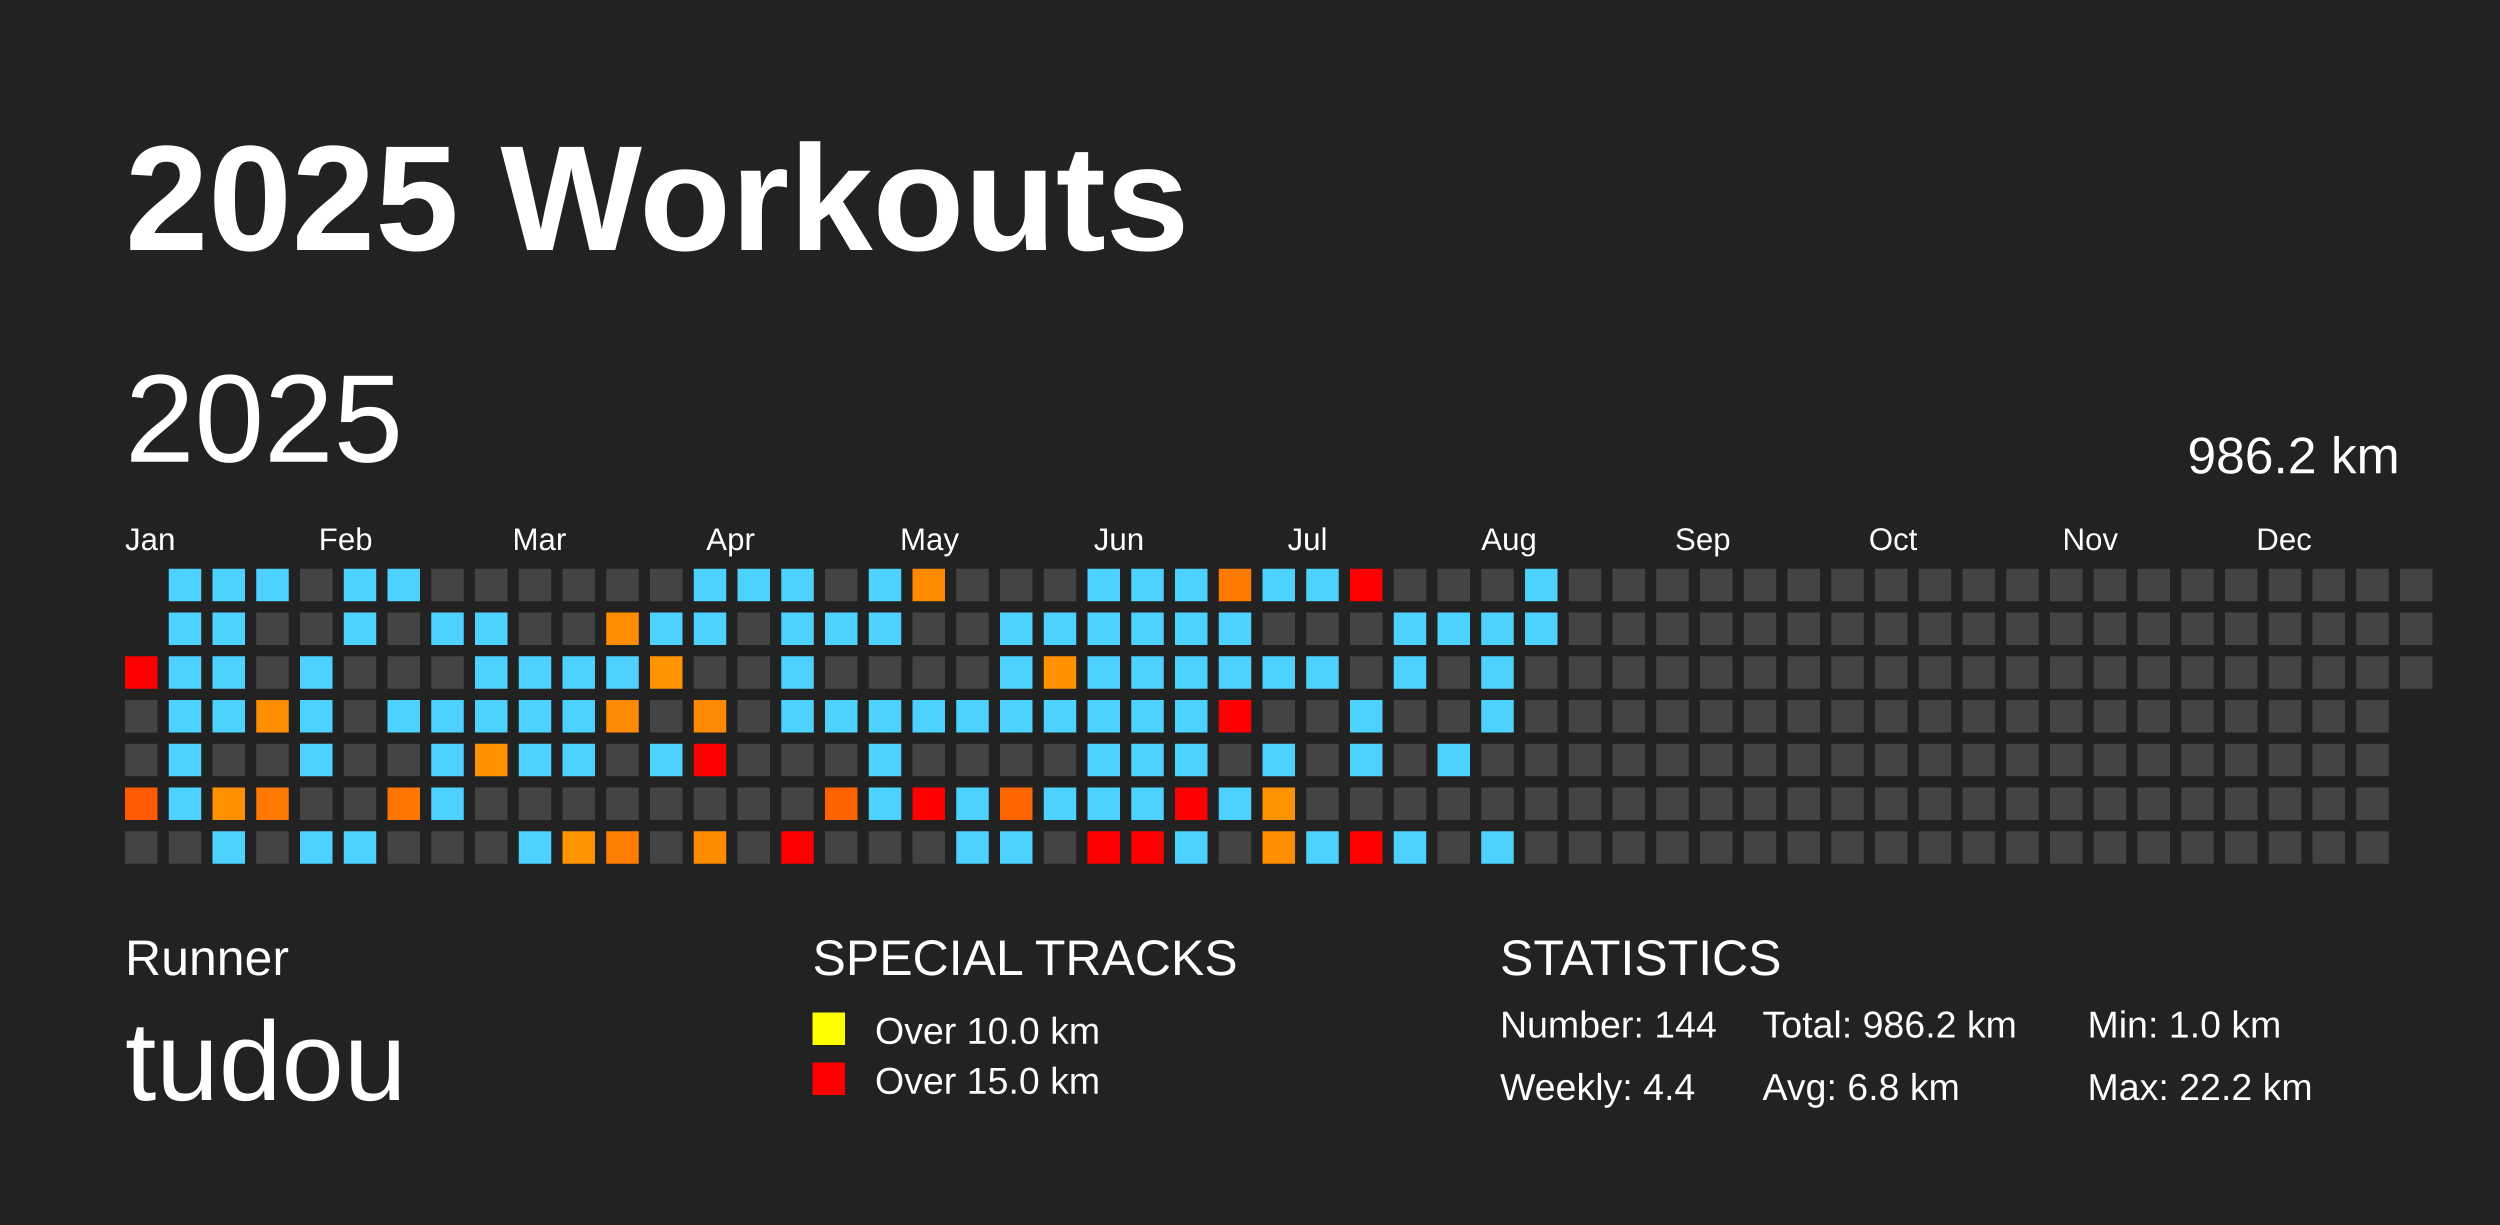
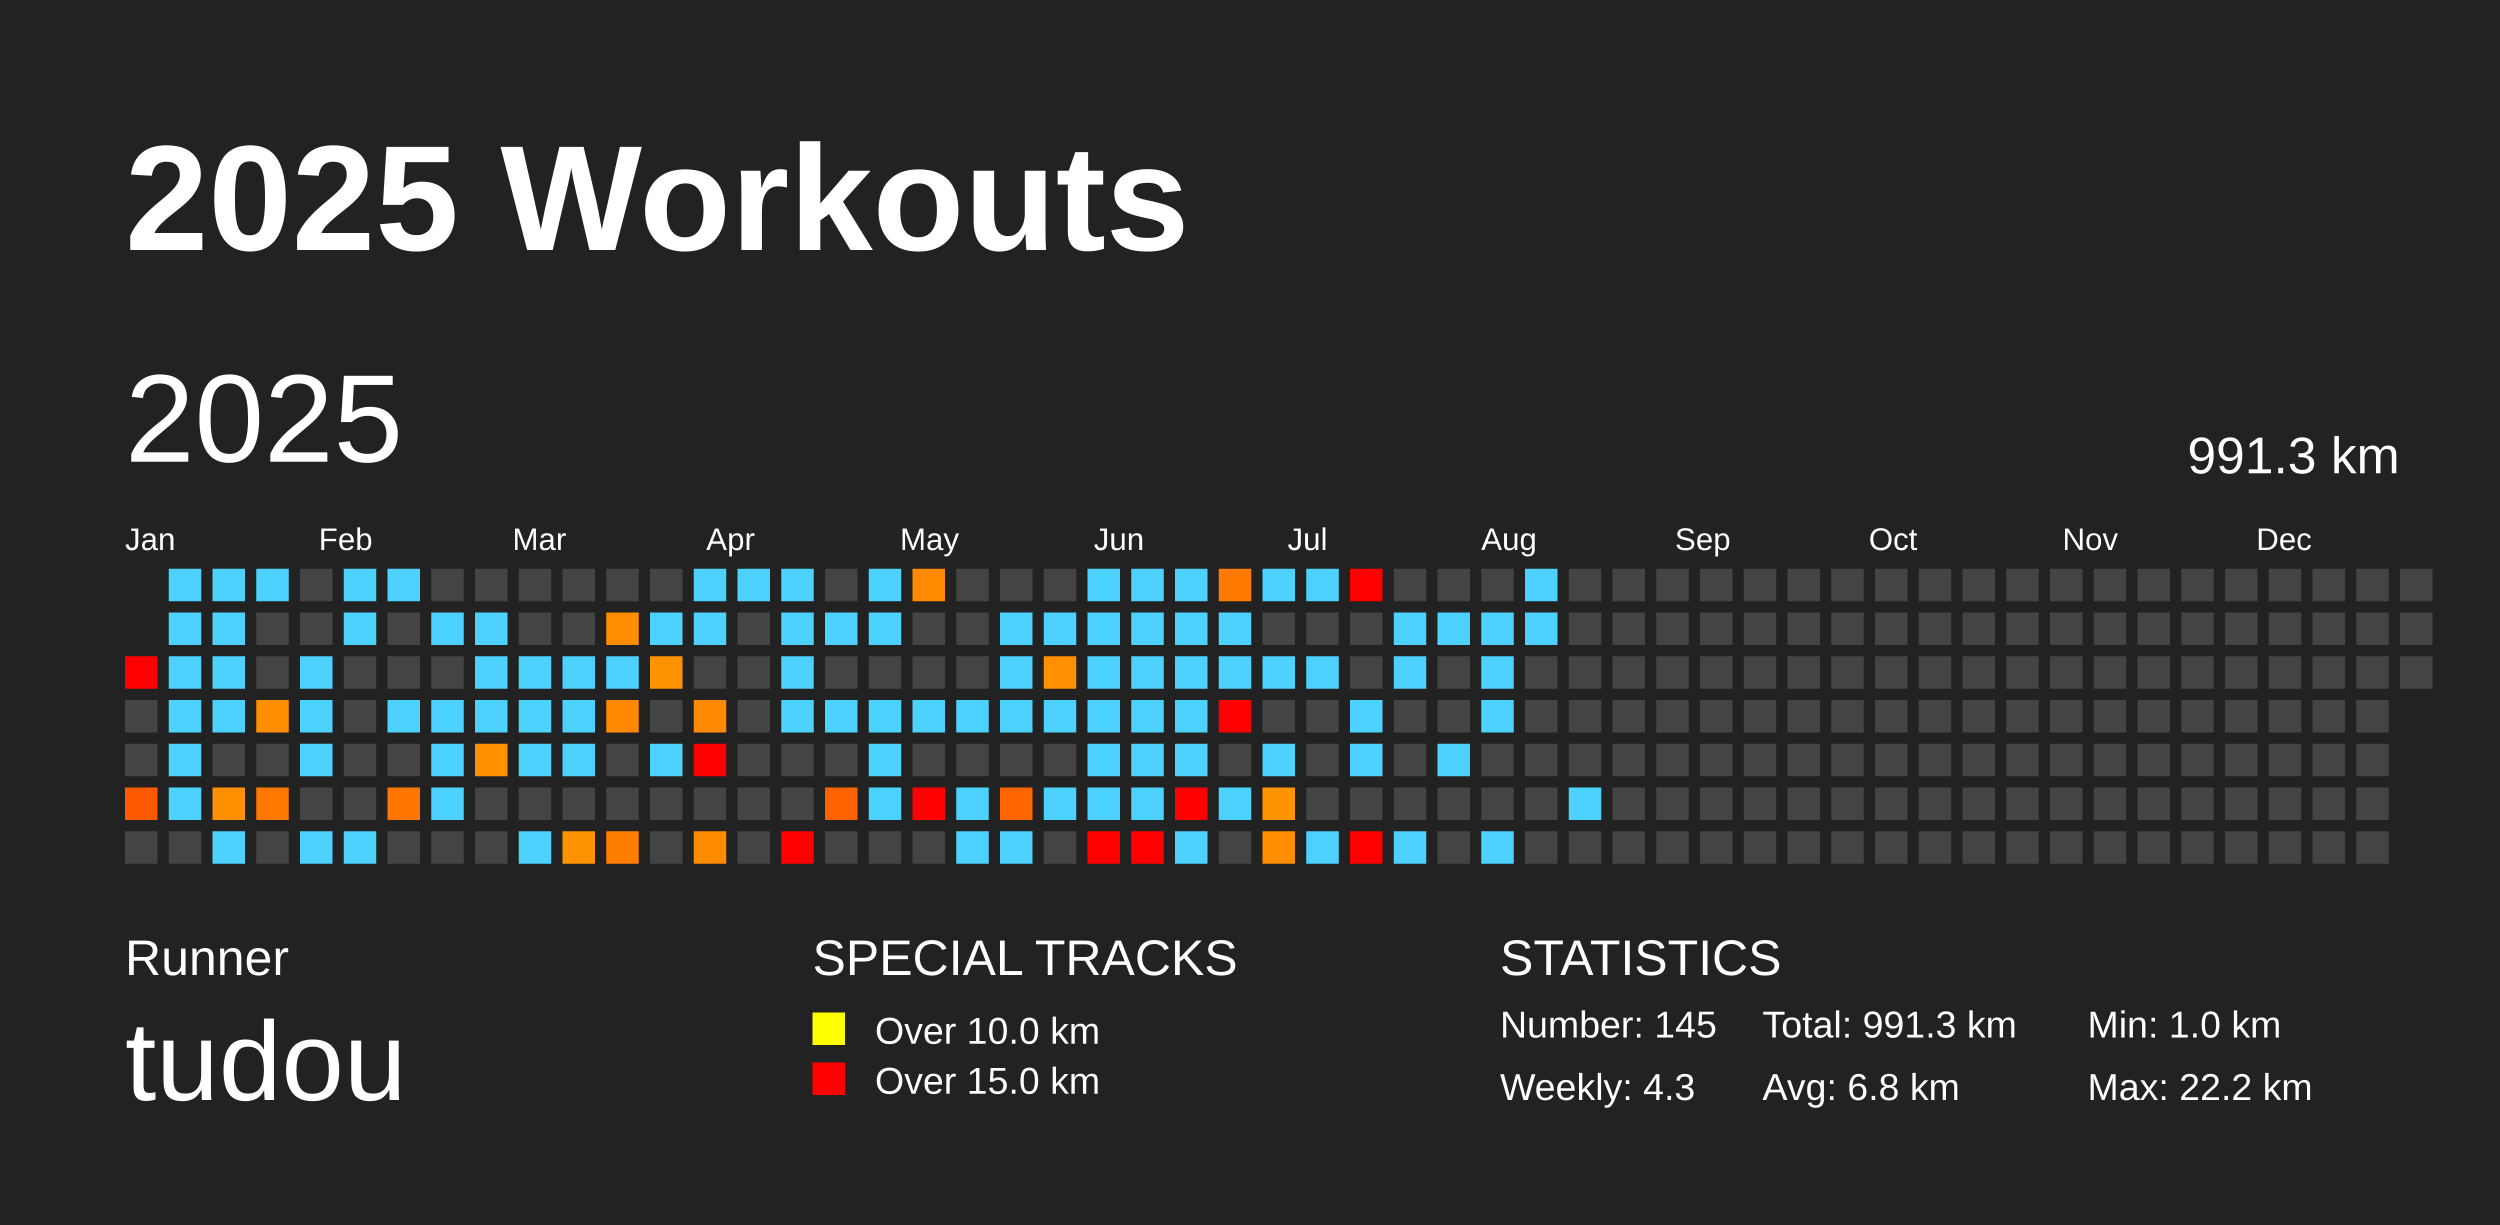
<svg xmlns="http://www.w3.org/2000/svg" baseProfile="full" height="98mm" version="1.1" viewBox="0,0,200,98" width="200mm">
  <defs />
  <rect fill="#222222" height="98" width="200" x="0" y="0" />
  <text fill="#FFFFFF" style="font-size:12px; font-family:Arial; font-weight:bold;" x="10" y="20">2025 Workouts</text>
  <text fill="#FFFFFF" style="font-size:4px; font-family:Arial" x="10" y="78">Runner</text>
  <text fill="#FFFFFF" style="font-size:9px; font-family:Arial" x="10" y="88">tudou</text>
  <text fill="#FFFFFF" style="font-size:4px; font-family:Arial" x="65" y="78">SPECIAL TRACKS</text>
  <rect fill="yellow" height="2.6" width="2.6" x="65" y="81" />
  <text fill="#FFFFFF" style="font-size:3px; font-family:Arial" x="70" y="83.5">Over 10.0 km</text>
  <rect fill="red" height="2.6" width="2.6" x="65" y="85" />
  <text fill="#FFFFFF" style="font-size:3px; font-family:Arial" x="70" y="87.5">Over 15.0 km</text>
  <text fill="#FFFFFF" style="font-size:4px; font-family:Arial" x="120" y="78">STATISTICS</text>
-   <text fill="#FFFFFF" style="font-size:3px; font-family:Arial" x="120" y="83">Number: 144</text>
-   <text fill="#FFFFFF" style="font-size:3px; font-family:Arial" x="120" y="88">Weekly: 4.4</text>
-   <text fill="#FFFFFF" style="font-size:3px; font-family:Arial" x="141" y="83">Total: 986.2 km</text>
+   <text fill="#FFFFFF" style="font-size:3px; font-family:Arial" x="120" y="83">Number: 145</text>
+   <text fill="#FFFFFF" style="font-size:3px; font-family:Arial" x="120" y="88">Weekly: 4.3</text>
+   <text fill="#FFFFFF" style="font-size:3px; font-family:Arial" x="141" y="83">Total: 991.3 km</text>
  <text fill="#FFFFFF" style="font-size:3px; font-family:Arial" x="141" y="88">Avg: 6.8 km</text>
  <text fill="#FFFFFF" style="font-size:3px; font-family:Arial" x="167" y="83">Min: 1.0 km</text>
  <text fill="#FFFFFF" style="font-size:3px; font-family:Arial" x="167" y="88">Max: 22.2 km</text>
  <text dominant-baseline="hanging" fill="#FFFFFF" style="font-size:10.0px; font-family:Arial;" x="10" y="30">2025</text>
-   <text dominant-baseline="hanging" fill="#FFFFFF" style="font-size:4.125px; font-family:Arial;" x="175" y="35">986.2 km</text>
+   <text dominant-baseline="hanging" fill="#FFFFFF" style="font-size:4.125px; font-family:Arial;" x="175" y="35">991.3 km</text>
  <text fill="#FFFFFF" style="font-size:2.5px; font-family:Arial" x="10.0" y="44">Jan</text>
  <text fill="#FFFFFF" style="font-size:2.5px; font-family:Arial" x="25.5" y="44">Feb</text>
  <text fill="#FFFFFF" style="font-size:2.5px; font-family:Arial" x="41.0" y="44">Mar</text>
  <text fill="#FFFFFF" style="font-size:2.5px; font-family:Arial" x="56.5" y="44">Apr</text>
  <text fill="#FFFFFF" style="font-size:2.5px; font-family:Arial" x="72.0" y="44">May</text>
  <text fill="#FFFFFF" style="font-size:2.5px; font-family:Arial" x="87.5" y="44">Jun</text>
  <text fill="#FFFFFF" style="font-size:2.5px; font-family:Arial" x="103.0" y="44">Jul</text>
  <text fill="#FFFFFF" style="font-size:2.5px; font-family:Arial" x="118.5" y="44">Aug</text>
  <text fill="#FFFFFF" style="font-size:2.5px; font-family:Arial" x="134.0" y="44">Sep</text>
  <text fill="#FFFFFF" style="font-size:2.5px; font-family:Arial" x="149.5" y="44">Oct</text>
  <text fill="#FFFFFF" style="font-size:2.5px; font-family:Arial" x="165.0" y="44">Nov</text>
  <text fill="#FFFFFF" style="font-size:2.5px; font-family:Arial" x="180.5" y="44">Dec</text>
  <rect fill="red" height="2.6" width="2.6" x="10.0" y="52.5" />
  <rect fill="#444444" height="2.6" width="2.6" x="10.0" y="56.0" />
  <rect fill="#444444" height="2.6" width="2.6" x="10.0" y="59.5" />
  <rect fill="#ff5a00" height="2.6" width="2.6" x="10.0" y="63.0" />
  <rect fill="#444444" height="2.6" width="2.6" x="10.0" y="66.5" />
  <rect fill="#4dd2ff" height="2.6" width="2.6" x="13.5" y="45.5" />
  <rect fill="#4dd2ff" height="2.6" width="2.6" x="13.5" y="49.0" />
  <rect fill="#4dd2ff" height="2.6" width="2.6" x="13.5" y="52.5" />
  <rect fill="#4dd2ff" height="2.6" width="2.6" x="13.5" y="56.0" />
  <rect fill="#4dd2ff" height="2.6" width="2.6" x="13.5" y="59.5" />
  <rect fill="#4dd2ff" height="2.6" width="2.6" x="13.5" y="63.0" />
  <rect fill="#444444" height="2.6" width="2.6" x="13.5" y="66.5" />
  <rect fill="#4dd2ff" height="2.6" width="2.6" x="17.0" y="45.5" />
  <rect fill="#4dd2ff" height="2.6" width="2.6" x="17.0" y="49.0" />
  <rect fill="#4dd2ff" height="2.6" width="2.6" x="17.0" y="52.5" />
  <rect fill="#4dd2ff" height="2.6" width="2.6" x="17.0" y="56.0" />
  <rect fill="#444444" height="2.6" width="2.6" x="17.0" y="59.5" />
  <rect fill="#ff9000" height="2.6" width="2.6" x="17.0" y="63.0" />
  <rect fill="#4dd2ff" height="2.6" width="2.6" x="17.0" y="66.5" />
  <rect fill="#4dd2ff" height="2.6" width="2.6" x="20.5" y="45.5" />
  <rect fill="#444444" height="2.6" width="2.6" x="20.5" y="49.0" />
  <rect fill="#444444" height="2.6" width="2.6" x="20.5" y="52.5" />
  <rect fill="#ff8f00" height="2.6" width="2.6" x="20.5" y="56.0" />
  <rect fill="#444444" height="2.6" width="2.6" x="20.5" y="59.5" />
  <rect fill="#ff7800" height="2.6" width="2.6" x="20.5" y="63.0" />
  <rect fill="#444444" height="2.6" width="2.6" x="20.5" y="66.5" />
  <rect fill="#444444" height="2.6" width="2.6" x="24.0" y="45.5" />
  <rect fill="#444444" height="2.6" width="2.6" x="24.0" y="49.0" />
  <rect fill="#4dd2ff" height="2.6" width="2.6" x="24.0" y="52.5" />
  <rect fill="#4dd2ff" height="2.6" width="2.6" x="24.0" y="56.0" />
  <rect fill="#4dd2ff" height="2.6" width="2.6" x="24.0" y="59.5" />
  <rect fill="#444444" height="2.6" width="2.6" x="24.0" y="63.0" />
  <rect fill="#4dd2ff" height="2.6" width="2.6" x="24.0" y="66.5" />
  <rect fill="#4dd2ff" height="2.6" width="2.6" x="27.5" y="45.5" />
  <rect fill="#4dd2ff" height="2.6" width="2.6" x="27.5" y="49.0" />
  <rect fill="#444444" height="2.6" width="2.6" x="27.5" y="52.5" />
  <rect fill="#444444" height="2.6" width="2.6" x="27.5" y="56.0" />
  <rect fill="#444444" height="2.6" width="2.6" x="27.5" y="59.5" />
  <rect fill="#444444" height="2.6" width="2.6" x="27.5" y="63.0" />
  <rect fill="#4dd2ff" height="2.6" width="2.6" x="27.5" y="66.5" />
  <rect fill="#4dd2ff" height="2.6" width="2.6" x="31.0" y="45.5" />
  <rect fill="#444444" height="2.6" width="2.6" x="31.0" y="49.0" />
  <rect fill="#444444" height="2.6" width="2.6" x="31.0" y="52.5" />
  <rect fill="#4dd2ff" height="2.6" width="2.6" x="31.0" y="56.0" />
  <rect fill="#444444" height="2.6" width="2.6" x="31.0" y="59.5" />
  <rect fill="#ff7700" height="2.6" width="2.6" x="31.0" y="63.0" />
  <rect fill="#444444" height="2.6" width="2.6" x="31.0" y="66.5" />
  <rect fill="#444444" height="2.6" width="2.6" x="34.5" y="45.5" />
  <rect fill="#4dd2ff" height="2.6" width="2.6" x="34.5" y="49.0" />
  <rect fill="#444444" height="2.6" width="2.6" x="34.5" y="52.5" />
  <rect fill="#4dd2ff" height="2.6" width="2.6" x="34.5" y="56.0" />
  <rect fill="#4dd2ff" height="2.6" width="2.6" x="34.5" y="59.5" />
  <rect fill="#4dd2ff" height="2.6" width="2.6" x="34.5" y="63.0" />
  <rect fill="#444444" height="2.6" width="2.6" x="34.5" y="66.5" />
  <rect fill="#444444" height="2.6" width="2.6" x="38.0" y="45.5" />
  <rect fill="#4dd2ff" height="2.6" width="2.6" x="38.0" y="49.0" />
  <rect fill="#4dd2ff" height="2.6" width="2.6" x="38.0" y="52.5" />
  <rect fill="#4dd2ff" height="2.6" width="2.6" x="38.0" y="56.0" />
  <rect fill="#ff9100" height="2.6" width="2.6" x="38.0" y="59.5" />
  <rect fill="#444444" height="2.6" width="2.6" x="38.0" y="63.0" />
  <rect fill="#444444" height="2.6" width="2.6" x="38.0" y="66.5" />
  <rect fill="#444444" height="2.6" width="2.6" x="41.5" y="45.5" />
  <rect fill="#444444" height="2.6" width="2.6" x="41.5" y="49.0" />
  <rect fill="#4dd2ff" height="2.6" width="2.6" x="41.5" y="52.5" />
  <rect fill="#4dd2ff" height="2.6" width="2.6" x="41.5" y="56.0" />
  <rect fill="#4dd2ff" height="2.6" width="2.6" x="41.5" y="59.5" />
  <rect fill="#444444" height="2.6" width="2.6" x="41.5" y="63.0" />
  <rect fill="#4dd2ff" height="2.6" width="2.6" x="41.5" y="66.5" />
  <rect fill="#444444" height="2.6" width="2.6" x="45.0" y="45.5" />
  <rect fill="#444444" height="2.6" width="2.6" x="45.0" y="49.0" />
  <rect fill="#4dd2ff" height="2.6" width="2.6" x="45.0" y="52.5" />
  <rect fill="#4dd2ff" height="2.6" width="2.6" x="45.0" y="56.0" />
  <rect fill="#4dd2ff" height="2.6" width="2.6" x="45.0" y="59.5" />
  <rect fill="#444444" height="2.6" width="2.6" x="45.0" y="63.0" />
  <rect fill="#ff9300" height="2.6" width="2.6" x="45.0" y="66.5" />
  <rect fill="#444444" height="2.6" width="2.6" x="48.5" y="45.5" />
  <rect fill="#ff8d00" height="2.6" width="2.6" x="48.5" y="49.0" />
  <rect fill="#4dd2ff" height="2.6" width="2.6" x="48.5" y="52.5" />
  <rect fill="#ff8900" height="2.6" width="2.6" x="48.5" y="56.0" />
  <rect fill="#444444" height="2.6" width="2.6" x="48.5" y="59.5" />
  <rect fill="#444444" height="2.6" width="2.6" x="48.5" y="63.0" />
  <rect fill="#ff7e00" height="2.6" width="2.6" x="48.5" y="66.5" />
  <rect fill="#444444" height="2.6" width="2.6" x="52.0" y="45.5" />
  <rect fill="#4dd2ff" height="2.6" width="2.6" x="52.0" y="49.0" />
  <rect fill="#ff9300" height="2.6" width="2.6" x="52.0" y="52.5" />
  <rect fill="#444444" height="2.6" width="2.6" x="52.0" y="56.0" />
  <rect fill="#4dd2ff" height="2.6" width="2.6" x="52.0" y="59.5" />
  <rect fill="#444444" height="2.6" width="2.6" x="52.0" y="63.0" />
  <rect fill="#444444" height="2.6" width="2.6" x="52.0" y="66.5" />
  <rect fill="#4dd2ff" height="2.6" width="2.6" x="55.5" y="45.5" />
  <rect fill="#4dd2ff" height="2.6" width="2.6" x="55.5" y="49.0" />
  <rect fill="#444444" height="2.6" width="2.6" x="55.5" y="52.5" />
  <rect fill="#ff8900" height="2.6" width="2.6" x="55.5" y="56.0" />
  <rect fill="red" height="2.6" width="2.6" x="55.5" y="59.5" />
  <rect fill="#444444" height="2.6" width="2.6" x="55.5" y="63.0" />
  <rect fill="#ff8c00" height="2.6" width="2.6" x="55.5" y="66.5" />
  <rect fill="#4dd2ff" height="2.6" width="2.6" x="59.0" y="45.5" />
  <rect fill="#444444" height="2.6" width="2.6" x="59.0" y="49.0" />
  <rect fill="#444444" height="2.6" width="2.6" x="59.0" y="52.5" />
  <rect fill="#444444" height="2.6" width="2.6" x="59.0" y="56.0" />
  <rect fill="#444444" height="2.6" width="2.6" x="59.0" y="59.5" />
  <rect fill="#444444" height="2.6" width="2.6" x="59.0" y="63.0" />
  <rect fill="#444444" height="2.6" width="2.6" x="59.0" y="66.5" />
  <rect fill="#4dd2ff" height="2.6" width="2.6" x="62.5" y="45.5" />
  <rect fill="#4dd2ff" height="2.6" width="2.6" x="62.5" y="49.0" />
  <rect fill="#4dd2ff" height="2.6" width="2.6" x="62.5" y="52.5" />
  <rect fill="#4dd2ff" height="2.6" width="2.6" x="62.5" y="56.0" />
  <rect fill="#444444" height="2.6" width="2.6" x="62.5" y="59.5" />
  <rect fill="#444444" height="2.6" width="2.6" x="62.5" y="63.0" />
  <rect fill="red" height="2.6" width="2.6" x="62.5" y="66.5" />
  <rect fill="#444444" height="2.6" width="2.6" x="66.0" y="45.5" />
  <rect fill="#4dd2ff" height="2.6" width="2.6" x="66.0" y="49.0" />
  <rect fill="#444444" height="2.6" width="2.6" x="66.0" y="52.5" />
  <rect fill="#4dd2ff" height="2.6" width="2.6" x="66.0" y="56.0" />
  <rect fill="#444444" height="2.6" width="2.6" x="66.0" y="59.5" />
  <rect fill="#ff6300" height="2.6" width="2.6" x="66.0" y="63.0" />
  <rect fill="#444444" height="2.6" width="2.6" x="66.0" y="66.5" />
  <rect fill="#4dd2ff" height="2.6" width="2.6" x="69.5" y="45.5" />
  <rect fill="#4dd2ff" height="2.6" width="2.6" x="69.5" y="49.0" />
  <rect fill="#444444" height="2.6" width="2.6" x="69.5" y="52.5" />
  <rect fill="#4dd2ff" height="2.6" width="2.6" x="69.5" y="56.0" />
  <rect fill="#4dd2ff" height="2.6" width="2.6" x="69.5" y="59.5" />
  <rect fill="#4dd2ff" height="2.6" width="2.6" x="69.5" y="63.0" />
  <rect fill="#444444" height="2.6" width="2.6" x="69.5" y="66.5" />
  <rect fill="#ff8a00" height="2.6" width="2.6" x="73.0" y="45.5" />
  <rect fill="#444444" height="2.6" width="2.6" x="73.0" y="49.0" />
  <rect fill="#444444" height="2.6" width="2.6" x="73.0" y="52.5" />
  <rect fill="#4dd2ff" height="2.6" width="2.6" x="73.0" y="56.0" />
  <rect fill="#444444" height="2.6" width="2.6" x="73.0" y="59.5" />
  <rect fill="red" height="2.6" width="2.6" x="73.0" y="63.0" />
  <rect fill="#444444" height="2.6" width="2.6" x="73.0" y="66.5" />
  <rect fill="#444444" height="2.6" width="2.6" x="76.5" y="45.5" />
  <rect fill="#444444" height="2.6" width="2.6" x="76.5" y="49.0" />
  <rect fill="#444444" height="2.6" width="2.6" x="76.5" y="52.5" />
  <rect fill="#4dd2ff" height="2.6" width="2.6" x="76.5" y="56.0" />
  <rect fill="#444444" height="2.6" width="2.6" x="76.5" y="59.5" />
  <rect fill="#4dd2ff" height="2.6" width="2.6" x="76.5" y="63.0" />
  <rect fill="#4dd2ff" height="2.6" width="2.6" x="76.5" y="66.5" />
  <rect fill="#444444" height="2.6" width="2.6" x="80.0" y="45.5" />
  <rect fill="#4dd2ff" height="2.6" width="2.6" x="80.0" y="49.0" />
  <rect fill="#4dd2ff" height="2.6" width="2.6" x="80.0" y="52.5" />
  <rect fill="#4dd2ff" height="2.6" width="2.6" x="80.0" y="56.0" />
  <rect fill="#444444" height="2.6" width="2.6" x="80.0" y="59.5" />
  <rect fill="#ff6600" height="2.6" width="2.6" x="80.0" y="63.0" />
  <rect fill="#4dd2ff" height="2.6" width="2.6" x="80.0" y="66.5" />
  <rect fill="#444444" height="2.6" width="2.6" x="83.5" y="45.5" />
  <rect fill="#4dd2ff" height="2.6" width="2.6" x="83.5" y="49.0" />
  <rect fill="#ff9100" height="2.6" width="2.6" x="83.5" y="52.5" />
  <rect fill="#4dd2ff" height="2.6" width="2.6" x="83.5" y="56.0" />
  <rect fill="#444444" height="2.6" width="2.6" x="83.5" y="59.5" />
  <rect fill="#4dd2ff" height="2.6" width="2.6" x="83.5" y="63.0" />
  <rect fill="#444444" height="2.6" width="2.6" x="83.5" y="66.5" />
  <rect fill="#4dd2ff" height="2.6" width="2.6" x="87.0" y="45.5" />
  <rect fill="#4dd2ff" height="2.6" width="2.6" x="87.0" y="49.0" />
  <rect fill="#4dd2ff" height="2.6" width="2.6" x="87.0" y="52.5" />
  <rect fill="#4dd2ff" height="2.6" width="2.6" x="87.0" y="56.0" />
  <rect fill="#4dd2ff" height="2.6" width="2.6" x="87.0" y="59.5" />
  <rect fill="#4dd2ff" height="2.6" width="2.6" x="87.0" y="63.0" />
  <rect fill="red" height="2.6" width="2.6" x="87.0" y="66.5" />
  <rect fill="#4dd2ff" height="2.6" width="2.6" x="90.5" y="45.5" />
  <rect fill="#4dd2ff" height="2.6" width="2.6" x="90.5" y="49.0" />
  <rect fill="#4dd2ff" height="2.6" width="2.6" x="90.5" y="52.5" />
  <rect fill="#4dd2ff" height="2.6" width="2.6" x="90.5" y="56.0" />
  <rect fill="#4dd2ff" height="2.6" width="2.6" x="90.5" y="59.5" />
  <rect fill="#4dd2ff" height="2.6" width="2.6" x="90.5" y="63.0" />
  <rect fill="red" height="2.6" width="2.6" x="90.5" y="66.5" />
  <rect fill="#4dd2ff" height="2.6" width="2.6" x="94.0" y="45.5" />
  <rect fill="#4dd2ff" height="2.6" width="2.6" x="94.0" y="49.0" />
  <rect fill="#4dd2ff" height="2.6" width="2.6" x="94.0" y="52.5" />
  <rect fill="#4dd2ff" height="2.6" width="2.6" x="94.0" y="56.0" />
  <rect fill="#4dd2ff" height="2.6" width="2.6" x="94.0" y="59.5" />
  <rect fill="red" height="2.6" width="2.6" x="94.0" y="63.0" />
  <rect fill="#4dd2ff" height="2.6" width="2.6" x="94.0" y="66.5" />
  <rect fill="#ff7a00" height="2.6" width="2.6" x="97.5" y="45.5" />
  <rect fill="#4dd2ff" height="2.6" width="2.6" x="97.5" y="49.0" />
  <rect fill="#4dd2ff" height="2.6" width="2.6" x="97.5" y="52.5" />
  <rect fill="red" height="2.6" width="2.6" x="97.5" y="56.0" />
  <rect fill="#444444" height="2.6" width="2.6" x="97.5" y="59.5" />
  <rect fill="#4dd2ff" height="2.6" width="2.6" x="97.5" y="63.0" />
  <rect fill="#444444" height="2.6" width="2.6" x="97.5" y="66.5" />
  <rect fill="#4dd2ff" height="2.6" width="2.6" x="101.0" y="45.5" />
  <rect fill="#444444" height="2.6" width="2.6" x="101.0" y="49.0" />
  <rect fill="#4dd2ff" height="2.6" width="2.6" x="101.0" y="52.5" />
  <rect fill="#444444" height="2.6" width="2.6" x="101.0" y="56.0" />
  <rect fill="#4dd2ff" height="2.6" width="2.6" x="101.0" y="59.5" />
  <rect fill="#ff9300" height="2.6" width="2.6" x="101.0" y="63.0" />
  <rect fill="#ff8d00" height="2.6" width="2.6" x="101.0" y="66.5" />
  <rect fill="#4dd2ff" height="2.6" width="2.6" x="104.5" y="45.5" />
  <rect fill="#444444" height="2.6" width="2.6" x="104.5" y="49.0" />
  <rect fill="#4dd2ff" height="2.6" width="2.6" x="104.5" y="52.5" />
  <rect fill="#444444" height="2.6" width="2.6" x="104.5" y="56.0" />
  <rect fill="#444444" height="2.6" width="2.6" x="104.5" y="59.5" />
  <rect fill="#444444" height="2.6" width="2.6" x="104.5" y="63.0" />
  <rect fill="#4dd2ff" height="2.6" width="2.6" x="104.5" y="66.5" />
  <rect fill="red" height="2.6" width="2.6" x="108.0" y="45.5" />
  <rect fill="#444444" height="2.6" width="2.6" x="108.0" y="49.0" />
  <rect fill="#444444" height="2.6" width="2.6" x="108.0" y="52.5" />
  <rect fill="#4dd2ff" height="2.6" width="2.6" x="108.0" y="56.0" />
  <rect fill="#4dd2ff" height="2.6" width="2.6" x="108.0" y="59.5" />
  <rect fill="#444444" height="2.6" width="2.6" x="108.0" y="63.0" />
  <rect fill="red" height="2.6" width="2.6" x="108.0" y="66.5" />
  <rect fill="#444444" height="2.6" width="2.6" x="111.5" y="45.5" />
  <rect fill="#4dd2ff" height="2.6" width="2.6" x="111.5" y="49.0" />
  <rect fill="#4dd2ff" height="2.6" width="2.6" x="111.5" y="52.5" />
  <rect fill="#444444" height="2.6" width="2.6" x="111.5" y="56.0" />
  <rect fill="#444444" height="2.6" width="2.6" x="111.5" y="59.5" />
  <rect fill="#444444" height="2.6" width="2.6" x="111.5" y="63.0" />
  <rect fill="#4dd2ff" height="2.6" width="2.6" x="111.5" y="66.5" />
  <rect fill="#444444" height="2.6" width="2.6" x="115.0" y="45.5" />
  <rect fill="#4dd2ff" height="2.6" width="2.6" x="115.0" y="49.0" />
  <rect fill="#444444" height="2.6" width="2.6" x="115.0" y="52.5" />
  <rect fill="#444444" height="2.6" width="2.6" x="115.0" y="56.0" />
  <rect fill="#4dd2ff" height="2.6" width="2.6" x="115.0" y="59.5" />
  <rect fill="#444444" height="2.6" width="2.6" x="115.0" y="63.0" />
  <rect fill="#444444" height="2.6" width="2.6" x="115.0" y="66.5" />
  <rect fill="#444444" height="2.6" width="2.6" x="118.5" y="45.5" />
  <rect fill="#4dd2ff" height="2.6" width="2.6" x="118.5" y="49.0" />
  <rect fill="#4dd2ff" height="2.6" width="2.6" x="118.5" y="52.5" />
  <rect fill="#4dd2ff" height="2.6" width="2.6" x="118.5" y="56.0" />
  <rect fill="#444444" height="2.6" width="2.6" x="118.5" y="59.5" />
  <rect fill="#444444" height="2.6" width="2.6" x="118.5" y="63.0" />
  <rect fill="#4dd2ff" height="2.6" width="2.6" x="118.5" y="66.5" />
  <rect fill="#4dd2ff" height="2.6" width="2.6" x="122.0" y="45.5" />
  <rect fill="#4dd2ff" height="2.6" width="2.6" x="122.0" y="49.0" />
  <rect fill="#444444" height="2.6" width="2.6" x="122.0" y="52.5" />
  <rect fill="#444444" height="2.6" width="2.6" x="122.0" y="56.0" />
  <rect fill="#444444" height="2.6" width="2.6" x="122.0" y="59.5" />
  <rect fill="#444444" height="2.6" width="2.6" x="122.0" y="63.0" />
  <rect fill="#444444" height="2.6" width="2.6" x="122.0" y="66.5" />
  <rect fill="#444444" height="2.6" width="2.6" x="125.5" y="45.5" />
  <rect fill="#444444" height="2.6" width="2.6" x="125.5" y="49.0" />
  <rect fill="#444444" height="2.6" width="2.6" x="125.5" y="52.5" />
  <rect fill="#444444" height="2.6" width="2.6" x="125.5" y="56.0" />
  <rect fill="#444444" height="2.6" width="2.6" x="125.5" y="59.5" />
-   <rect fill="#444444" height="2.6" width="2.6" x="125.5" y="63.0" />
+   <rect fill="#4dd2ff" height="2.6" width="2.6" x="125.5" y="63.0" />
  <rect fill="#444444" height="2.6" width="2.6" x="125.5" y="66.5" />
  <rect fill="#444444" height="2.6" width="2.6" x="129.0" y="45.5" />
  <rect fill="#444444" height="2.6" width="2.6" x="129.0" y="49.0" />
  <rect fill="#444444" height="2.6" width="2.6" x="129.0" y="52.5" />
  <rect fill="#444444" height="2.6" width="2.6" x="129.0" y="56.0" />
  <rect fill="#444444" height="2.6" width="2.6" x="129.0" y="59.5" />
  <rect fill="#444444" height="2.6" width="2.6" x="129.0" y="63.0" />
  <rect fill="#444444" height="2.6" width="2.6" x="129.0" y="66.5" />
  <rect fill="#444444" height="2.6" width="2.6" x="132.5" y="45.5" />
  <rect fill="#444444" height="2.6" width="2.6" x="132.5" y="49.0" />
  <rect fill="#444444" height="2.6" width="2.6" x="132.5" y="52.5" />
  <rect fill="#444444" height="2.6" width="2.6" x="132.5" y="56.0" />
  <rect fill="#444444" height="2.6" width="2.6" x="132.5" y="59.5" />
  <rect fill="#444444" height="2.6" width="2.6" x="132.5" y="63.0" />
  <rect fill="#444444" height="2.6" width="2.6" x="132.5" y="66.5" />
  <rect fill="#444444" height="2.6" width="2.6" x="136.0" y="45.5" />
  <rect fill="#444444" height="2.6" width="2.6" x="136.0" y="49.0" />
  <rect fill="#444444" height="2.6" width="2.6" x="136.0" y="52.5" />
  <rect fill="#444444" height="2.6" width="2.6" x="136.0" y="56.0" />
  <rect fill="#444444" height="2.6" width="2.6" x="136.0" y="59.5" />
  <rect fill="#444444" height="2.6" width="2.6" x="136.0" y="63.0" />
  <rect fill="#444444" height="2.6" width="2.6" x="136.0" y="66.5" />
  <rect fill="#444444" height="2.6" width="2.6" x="139.5" y="45.5" />
  <rect fill="#444444" height="2.6" width="2.6" x="139.5" y="49.0" />
  <rect fill="#444444" height="2.6" width="2.6" x="139.5" y="52.5" />
  <rect fill="#444444" height="2.6" width="2.6" x="139.5" y="56.0" />
  <rect fill="#444444" height="2.6" width="2.6" x="139.5" y="59.5" />
  <rect fill="#444444" height="2.6" width="2.6" x="139.5" y="63.0" />
  <rect fill="#444444" height="2.6" width="2.6" x="139.5" y="66.5" />
  <rect fill="#444444" height="2.6" width="2.6" x="143.0" y="45.5" />
  <rect fill="#444444" height="2.6" width="2.6" x="143.0" y="49.0" />
  <rect fill="#444444" height="2.6" width="2.6" x="143.0" y="52.5" />
  <rect fill="#444444" height="2.6" width="2.6" x="143.0" y="56.0" />
  <rect fill="#444444" height="2.6" width="2.6" x="143.0" y="59.5" />
  <rect fill="#444444" height="2.6" width="2.6" x="143.0" y="63.0" />
  <rect fill="#444444" height="2.6" width="2.6" x="143.0" y="66.5" />
  <rect fill="#444444" height="2.6" width="2.6" x="146.5" y="45.5" />
  <rect fill="#444444" height="2.6" width="2.6" x="146.5" y="49.0" />
  <rect fill="#444444" height="2.6" width="2.6" x="146.5" y="52.5" />
  <rect fill="#444444" height="2.6" width="2.6" x="146.5" y="56.0" />
  <rect fill="#444444" height="2.6" width="2.6" x="146.5" y="59.5" />
  <rect fill="#444444" height="2.6" width="2.6" x="146.5" y="63.0" />
  <rect fill="#444444" height="2.6" width="2.6" x="146.5" y="66.5" />
  <rect fill="#444444" height="2.6" width="2.6" x="150.0" y="45.5" />
  <rect fill="#444444" height="2.6" width="2.6" x="150.0" y="49.0" />
  <rect fill="#444444" height="2.6" width="2.6" x="150.0" y="52.5" />
  <rect fill="#444444" height="2.6" width="2.6" x="150.0" y="56.0" />
  <rect fill="#444444" height="2.6" width="2.6" x="150.0" y="59.5" />
  <rect fill="#444444" height="2.6" width="2.6" x="150.0" y="63.0" />
  <rect fill="#444444" height="2.6" width="2.6" x="150.0" y="66.5" />
  <rect fill="#444444" height="2.6" width="2.6" x="153.5" y="45.5" />
  <rect fill="#444444" height="2.6" width="2.6" x="153.5" y="49.0" />
  <rect fill="#444444" height="2.6" width="2.6" x="153.5" y="52.5" />
  <rect fill="#444444" height="2.6" width="2.6" x="153.5" y="56.0" />
  <rect fill="#444444" height="2.6" width="2.6" x="153.5" y="59.5" />
  <rect fill="#444444" height="2.6" width="2.6" x="153.5" y="63.0" />
  <rect fill="#444444" height="2.6" width="2.6" x="153.5" y="66.5" />
  <rect fill="#444444" height="2.6" width="2.6" x="157.0" y="45.5" />
  <rect fill="#444444" height="2.6" width="2.6" x="157.0" y="49.0" />
  <rect fill="#444444" height="2.6" width="2.6" x="157.0" y="52.5" />
  <rect fill="#444444" height="2.6" width="2.6" x="157.0" y="56.0" />
  <rect fill="#444444" height="2.6" width="2.6" x="157.0" y="59.5" />
  <rect fill="#444444" height="2.6" width="2.6" x="157.0" y="63.0" />
  <rect fill="#444444" height="2.6" width="2.6" x="157.0" y="66.5" />
  <rect fill="#444444" height="2.6" width="2.6" x="160.5" y="45.5" />
  <rect fill="#444444" height="2.6" width="2.6" x="160.5" y="49.0" />
  <rect fill="#444444" height="2.6" width="2.6" x="160.5" y="52.5" />
  <rect fill="#444444" height="2.6" width="2.6" x="160.5" y="56.0" />
  <rect fill="#444444" height="2.6" width="2.6" x="160.5" y="59.5" />
  <rect fill="#444444" height="2.6" width="2.6" x="160.5" y="63.0" />
  <rect fill="#444444" height="2.6" width="2.6" x="160.5" y="66.5" />
  <rect fill="#444444" height="2.6" width="2.6" x="164.0" y="45.5" />
  <rect fill="#444444" height="2.6" width="2.6" x="164.0" y="49.0" />
  <rect fill="#444444" height="2.6" width="2.6" x="164.0" y="52.5" />
  <rect fill="#444444" height="2.6" width="2.6" x="164.0" y="56.0" />
  <rect fill="#444444" height="2.6" width="2.6" x="164.0" y="59.5" />
  <rect fill="#444444" height="2.6" width="2.6" x="164.0" y="63.0" />
  <rect fill="#444444" height="2.6" width="2.6" x="164.0" y="66.5" />
  <rect fill="#444444" height="2.6" width="2.6" x="167.5" y="45.5" />
  <rect fill="#444444" height="2.6" width="2.6" x="167.5" y="49.0" />
  <rect fill="#444444" height="2.6" width="2.6" x="167.5" y="52.5" />
  <rect fill="#444444" height="2.6" width="2.6" x="167.5" y="56.0" />
  <rect fill="#444444" height="2.6" width="2.6" x="167.5" y="59.5" />
  <rect fill="#444444" height="2.6" width="2.6" x="167.5" y="63.0" />
  <rect fill="#444444" height="2.6" width="2.6" x="167.5" y="66.5" />
  <rect fill="#444444" height="2.6" width="2.6" x="171.0" y="45.5" />
  <rect fill="#444444" height="2.6" width="2.6" x="171.0" y="49.0" />
  <rect fill="#444444" height="2.6" width="2.6" x="171.0" y="52.5" />
  <rect fill="#444444" height="2.6" width="2.6" x="171.0" y="56.0" />
  <rect fill="#444444" height="2.6" width="2.6" x="171.0" y="59.5" />
  <rect fill="#444444" height="2.6" width="2.6" x="171.0" y="63.0" />
  <rect fill="#444444" height="2.6" width="2.6" x="171.0" y="66.5" />
  <rect fill="#444444" height="2.6" width="2.6" x="174.5" y="45.5" />
  <rect fill="#444444" height="2.6" width="2.6" x="174.5" y="49.0" />
  <rect fill="#444444" height="2.6" width="2.6" x="174.5" y="52.5" />
  <rect fill="#444444" height="2.6" width="2.6" x="174.5" y="56.0" />
  <rect fill="#444444" height="2.6" width="2.6" x="174.5" y="59.5" />
  <rect fill="#444444" height="2.6" width="2.6" x="174.5" y="63.0" />
  <rect fill="#444444" height="2.6" width="2.6" x="174.5" y="66.5" />
  <rect fill="#444444" height="2.6" width="2.6" x="178.0" y="45.5" />
  <rect fill="#444444" height="2.6" width="2.6" x="178.0" y="49.0" />
  <rect fill="#444444" height="2.6" width="2.6" x="178.0" y="52.5" />
  <rect fill="#444444" height="2.6" width="2.6" x="178.0" y="56.0" />
  <rect fill="#444444" height="2.6" width="2.6" x="178.0" y="59.5" />
  <rect fill="#444444" height="2.6" width="2.6" x="178.0" y="63.0" />
  <rect fill="#444444" height="2.6" width="2.6" x="178.0" y="66.5" />
  <rect fill="#444444" height="2.6" width="2.6" x="181.5" y="45.5" />
  <rect fill="#444444" height="2.6" width="2.6" x="181.5" y="49.0" />
  <rect fill="#444444" height="2.6" width="2.6" x="181.5" y="52.5" />
  <rect fill="#444444" height="2.6" width="2.6" x="181.5" y="56.0" />
  <rect fill="#444444" height="2.6" width="2.6" x="181.5" y="59.5" />
  <rect fill="#444444" height="2.6" width="2.6" x="181.5" y="63.0" />
  <rect fill="#444444" height="2.6" width="2.6" x="181.5" y="66.5" />
  <rect fill="#444444" height="2.6" width="2.6" x="185.0" y="45.5" />
  <rect fill="#444444" height="2.6" width="2.6" x="185.0" y="49.0" />
  <rect fill="#444444" height="2.6" width="2.6" x="185.0" y="52.5" />
  <rect fill="#444444" height="2.6" width="2.6" x="185.0" y="56.0" />
  <rect fill="#444444" height="2.6" width="2.6" x="185.0" y="59.5" />
  <rect fill="#444444" height="2.6" width="2.6" x="185.0" y="63.0" />
  <rect fill="#444444" height="2.6" width="2.6" x="185.0" y="66.5" />
  <rect fill="#444444" height="2.6" width="2.6" x="188.5" y="45.5" />
  <rect fill="#444444" height="2.6" width="2.6" x="188.5" y="49.0" />
  <rect fill="#444444" height="2.6" width="2.6" x="188.5" y="52.5" />
  <rect fill="#444444" height="2.6" width="2.6" x="188.5" y="56.0" />
  <rect fill="#444444" height="2.6" width="2.6" x="188.5" y="59.5" />
  <rect fill="#444444" height="2.6" width="2.6" x="188.5" y="63.0" />
  <rect fill="#444444" height="2.6" width="2.6" x="188.5" y="66.5" />
  <rect fill="#444444" height="2.6" width="2.6" x="192.0" y="45.5" />
  <rect fill="#444444" height="2.6" width="2.6" x="192.0" y="49.0" />
  <rect fill="#444444" height="2.6" width="2.6" x="192.0" y="52.5" />
</svg>
